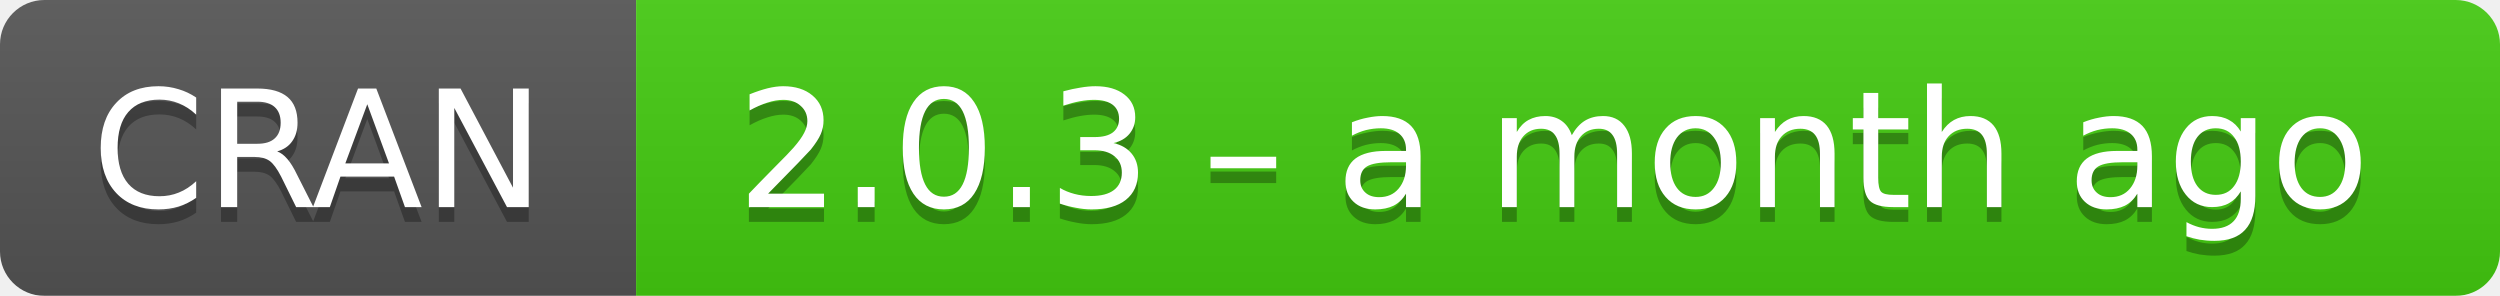
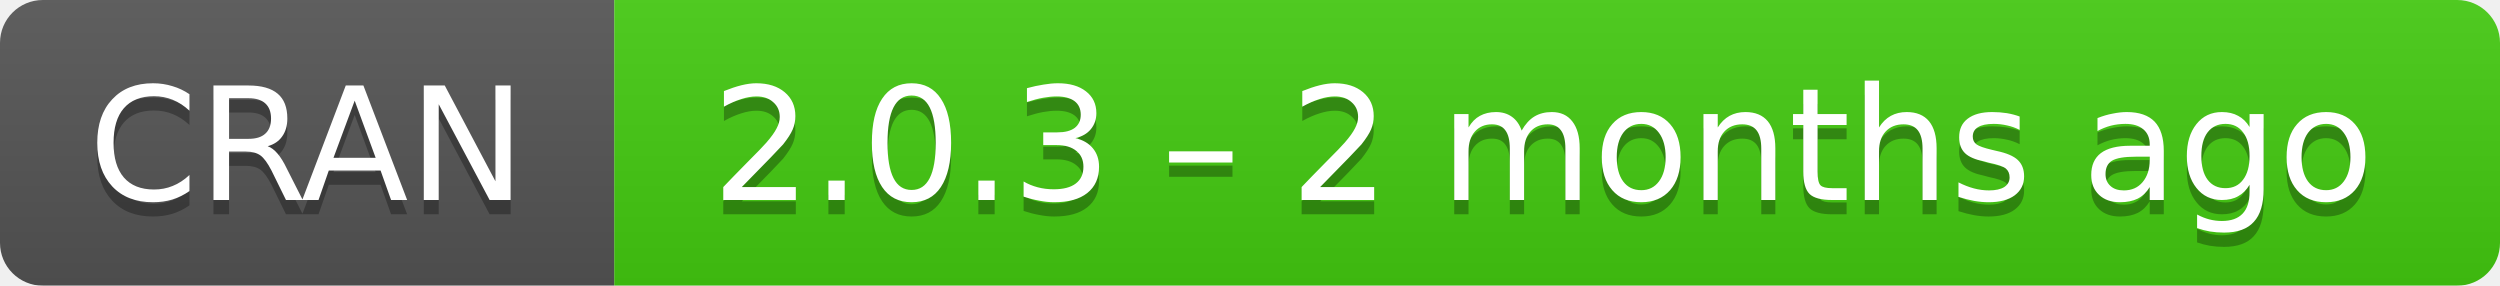
- <svg xmlns="http://www.w3.org/2000/svg" width="169" height="20" aria-label="CRAN 2.0.3 – a month ago">
+ <svg xmlns="http://www.w3.org/2000/svg" width="175" height="20" aria-label="CRAN 2.0.3 – 2 months ago">
  <linearGradient id="b" x2="0" y2="100%">
    <stop offset="0" stop-color="#bbb" stop-opacity=".1" />
    <stop offset="1" stop-opacity=".1" />
  </linearGradient>
  <mask id="a">
-     <rect width="169" height="20" rx="3" fill="#fff" />
+     <rect width="175" height="20" rx="3" fill="#fff" />
  </mask>
  <g mask="url(#a)">
    <path fill="#555" d="M0 0h43v20H0z" />
-     <path fill="#4c1" d="M43 0h147v20H43z" />
-     <path fill="url(#b)" d="M0 0h169v20H0z" />
+     <path fill="#4c1" d="M43 0h153v20H43z" />
+     <path fill="url(#b)" d="M0 0h175v20H0z" />
  </g>
  <g fill="#fff" text-anchor="middle" font-family="DejaVu Sans,Verdana,Geneva,sans-serif" font-size="11">
    <text x="21.5" y="15" fill="#010101" fill-opacity=".3">
      CRAN
    </text>
    <text x="21.5" y="14">
      CRAN
    </text>
-     <text x="105" y="15" fill="#010101" fill-opacity=".3">
-       2.0.3 – a month ago
+     <text x="108" y="15" fill="#010101" fill-opacity=".3">
+       2.0.3 – 2 months ago
    </text>
-     <text x="105" y="14">
-       2.0.3 – a month ago
+     <text x="108" y="14">
+       2.0.3 – 2 months ago
    </text>
  </g>
</svg>
